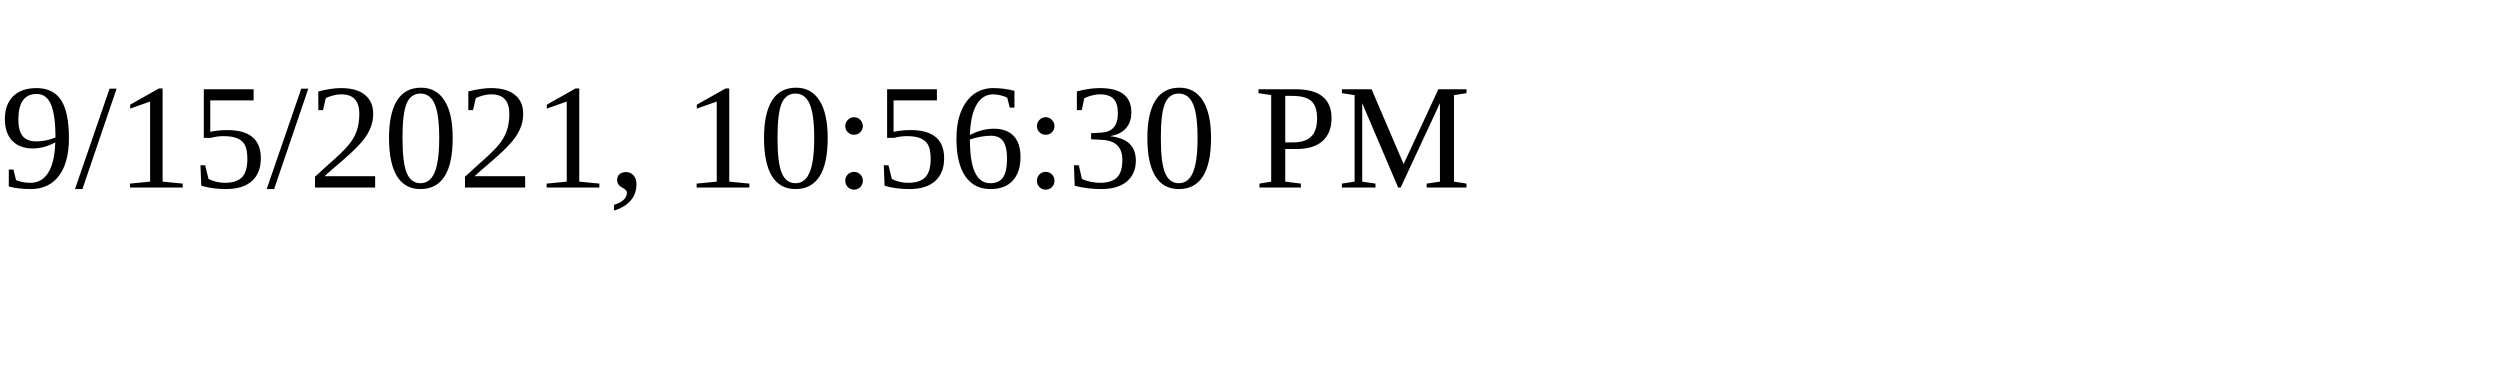
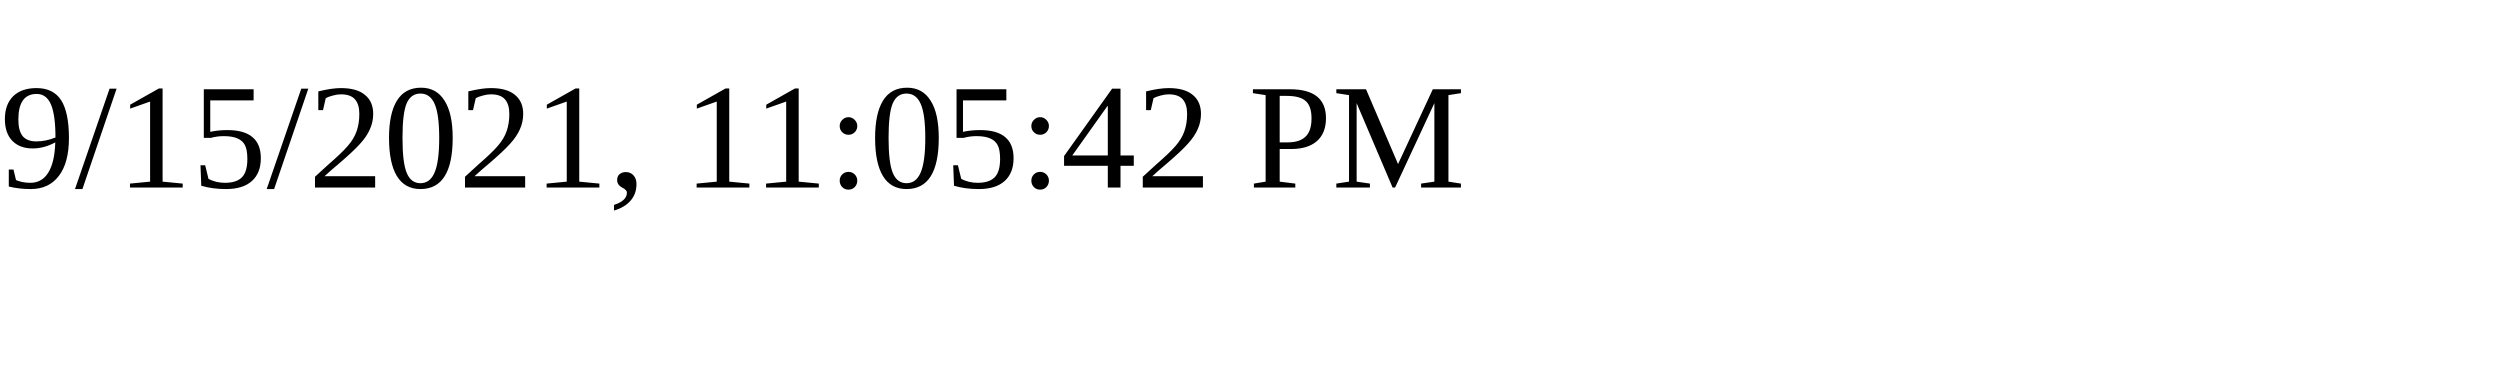
<svg xmlns="http://www.w3.org/2000/svg" height="30" width="200">
-   <text x="0" y="15">9/15/2021, 10:56:30 PM</text>
+   <text x="0" y="15">9/15/2021, 11:05:42 PM</text>
</svg>
